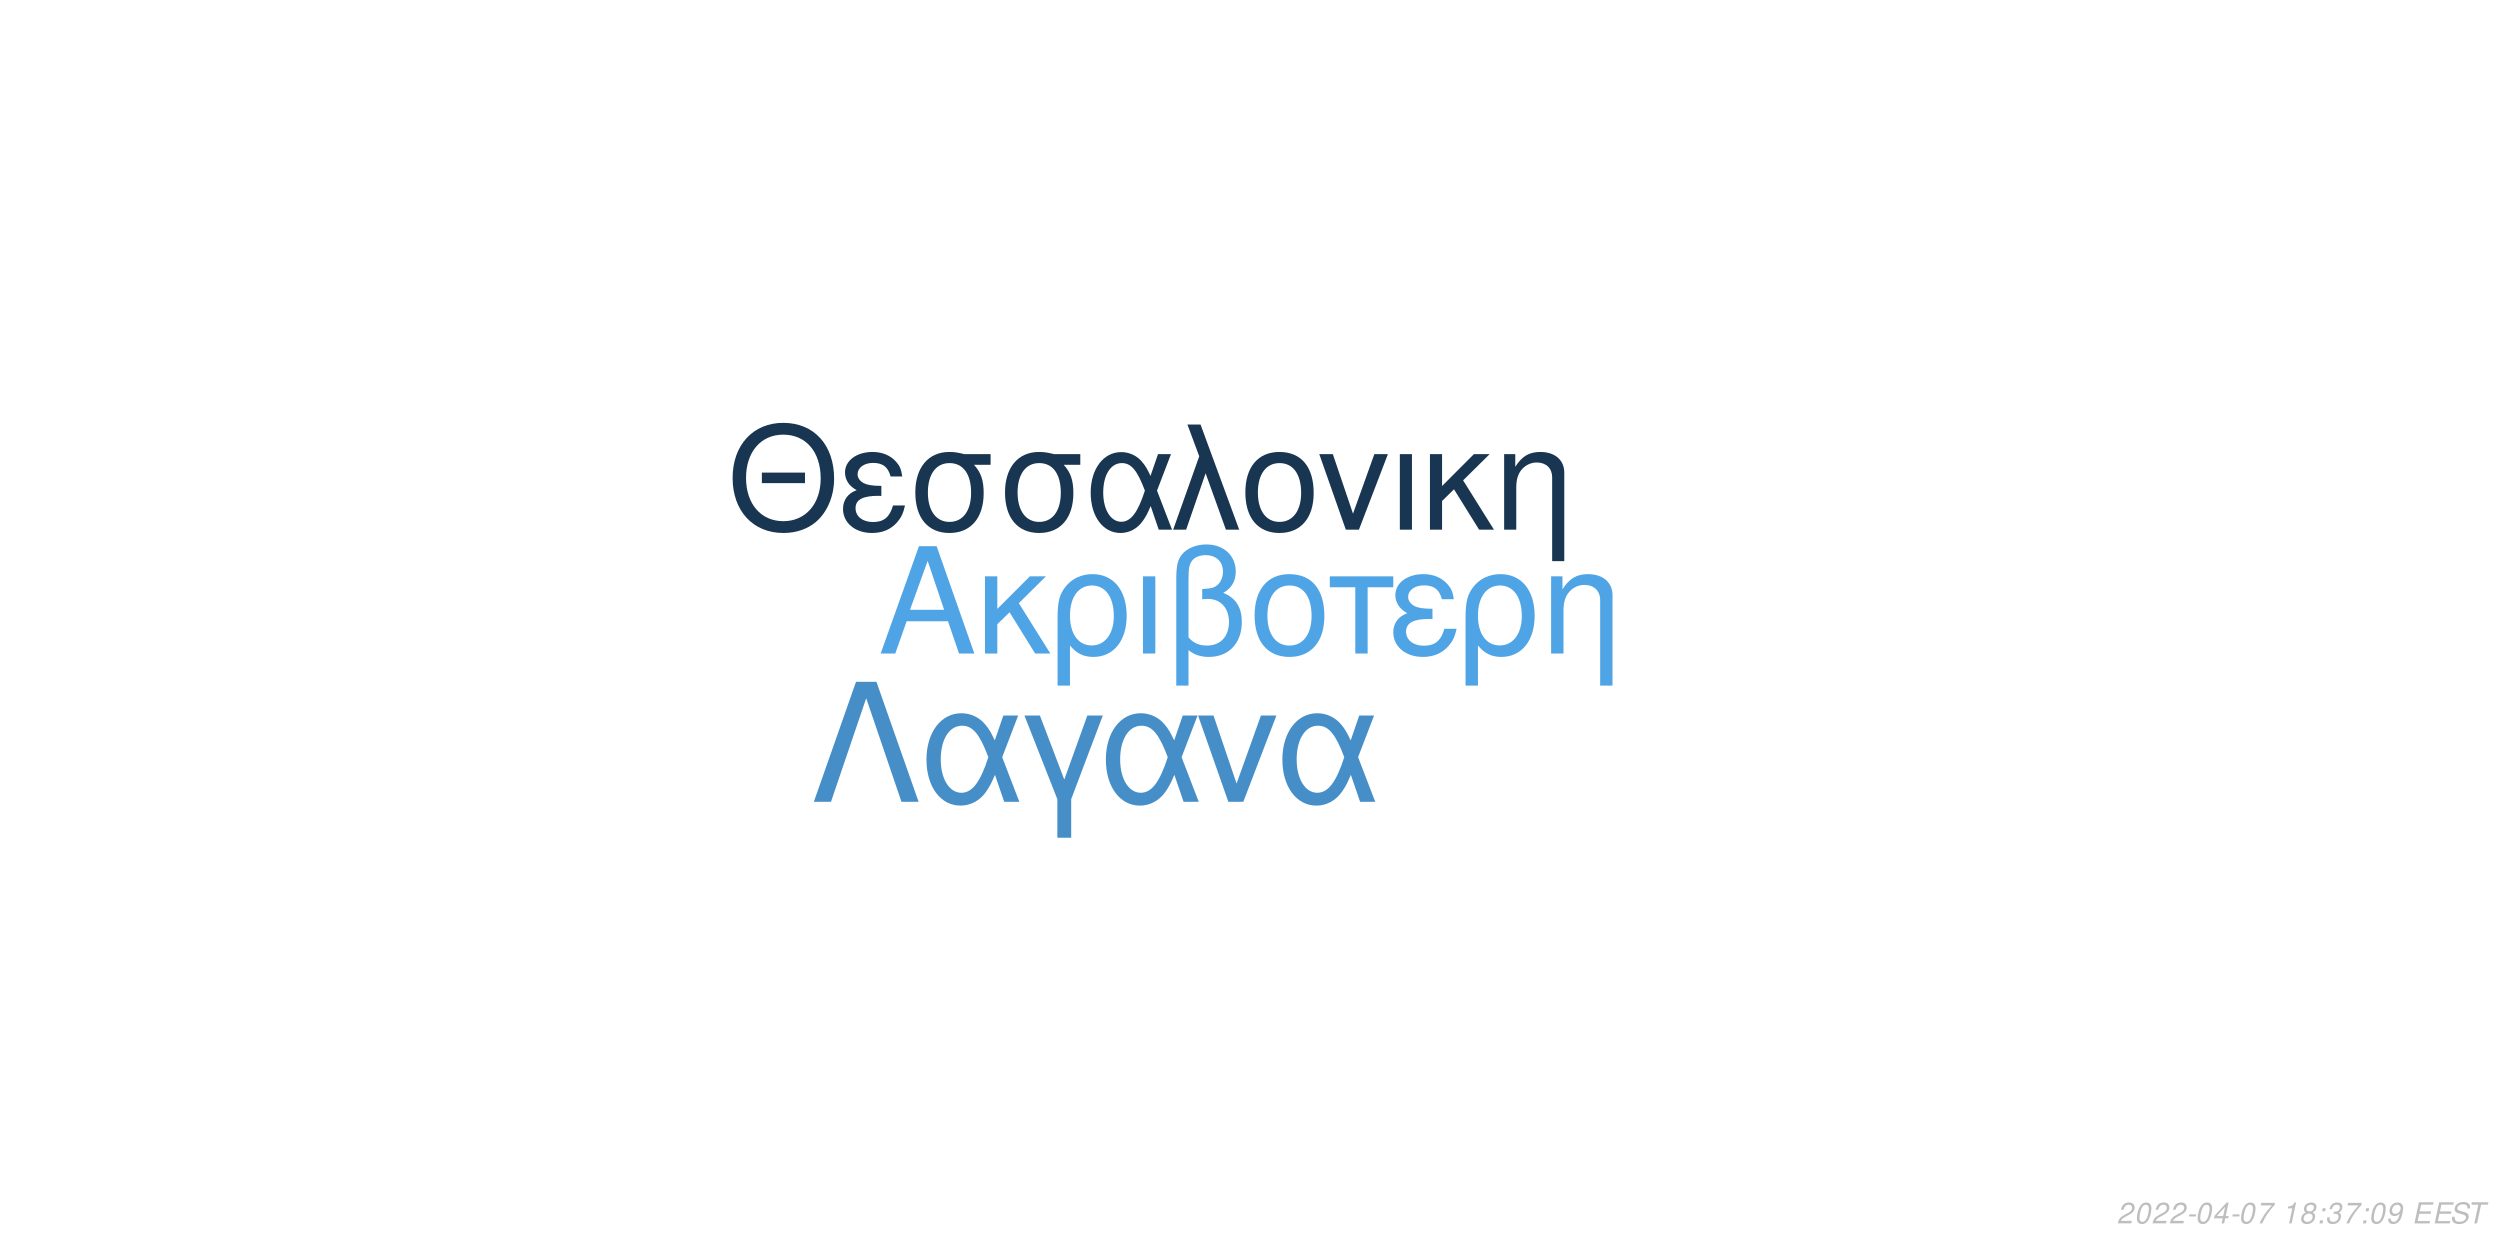
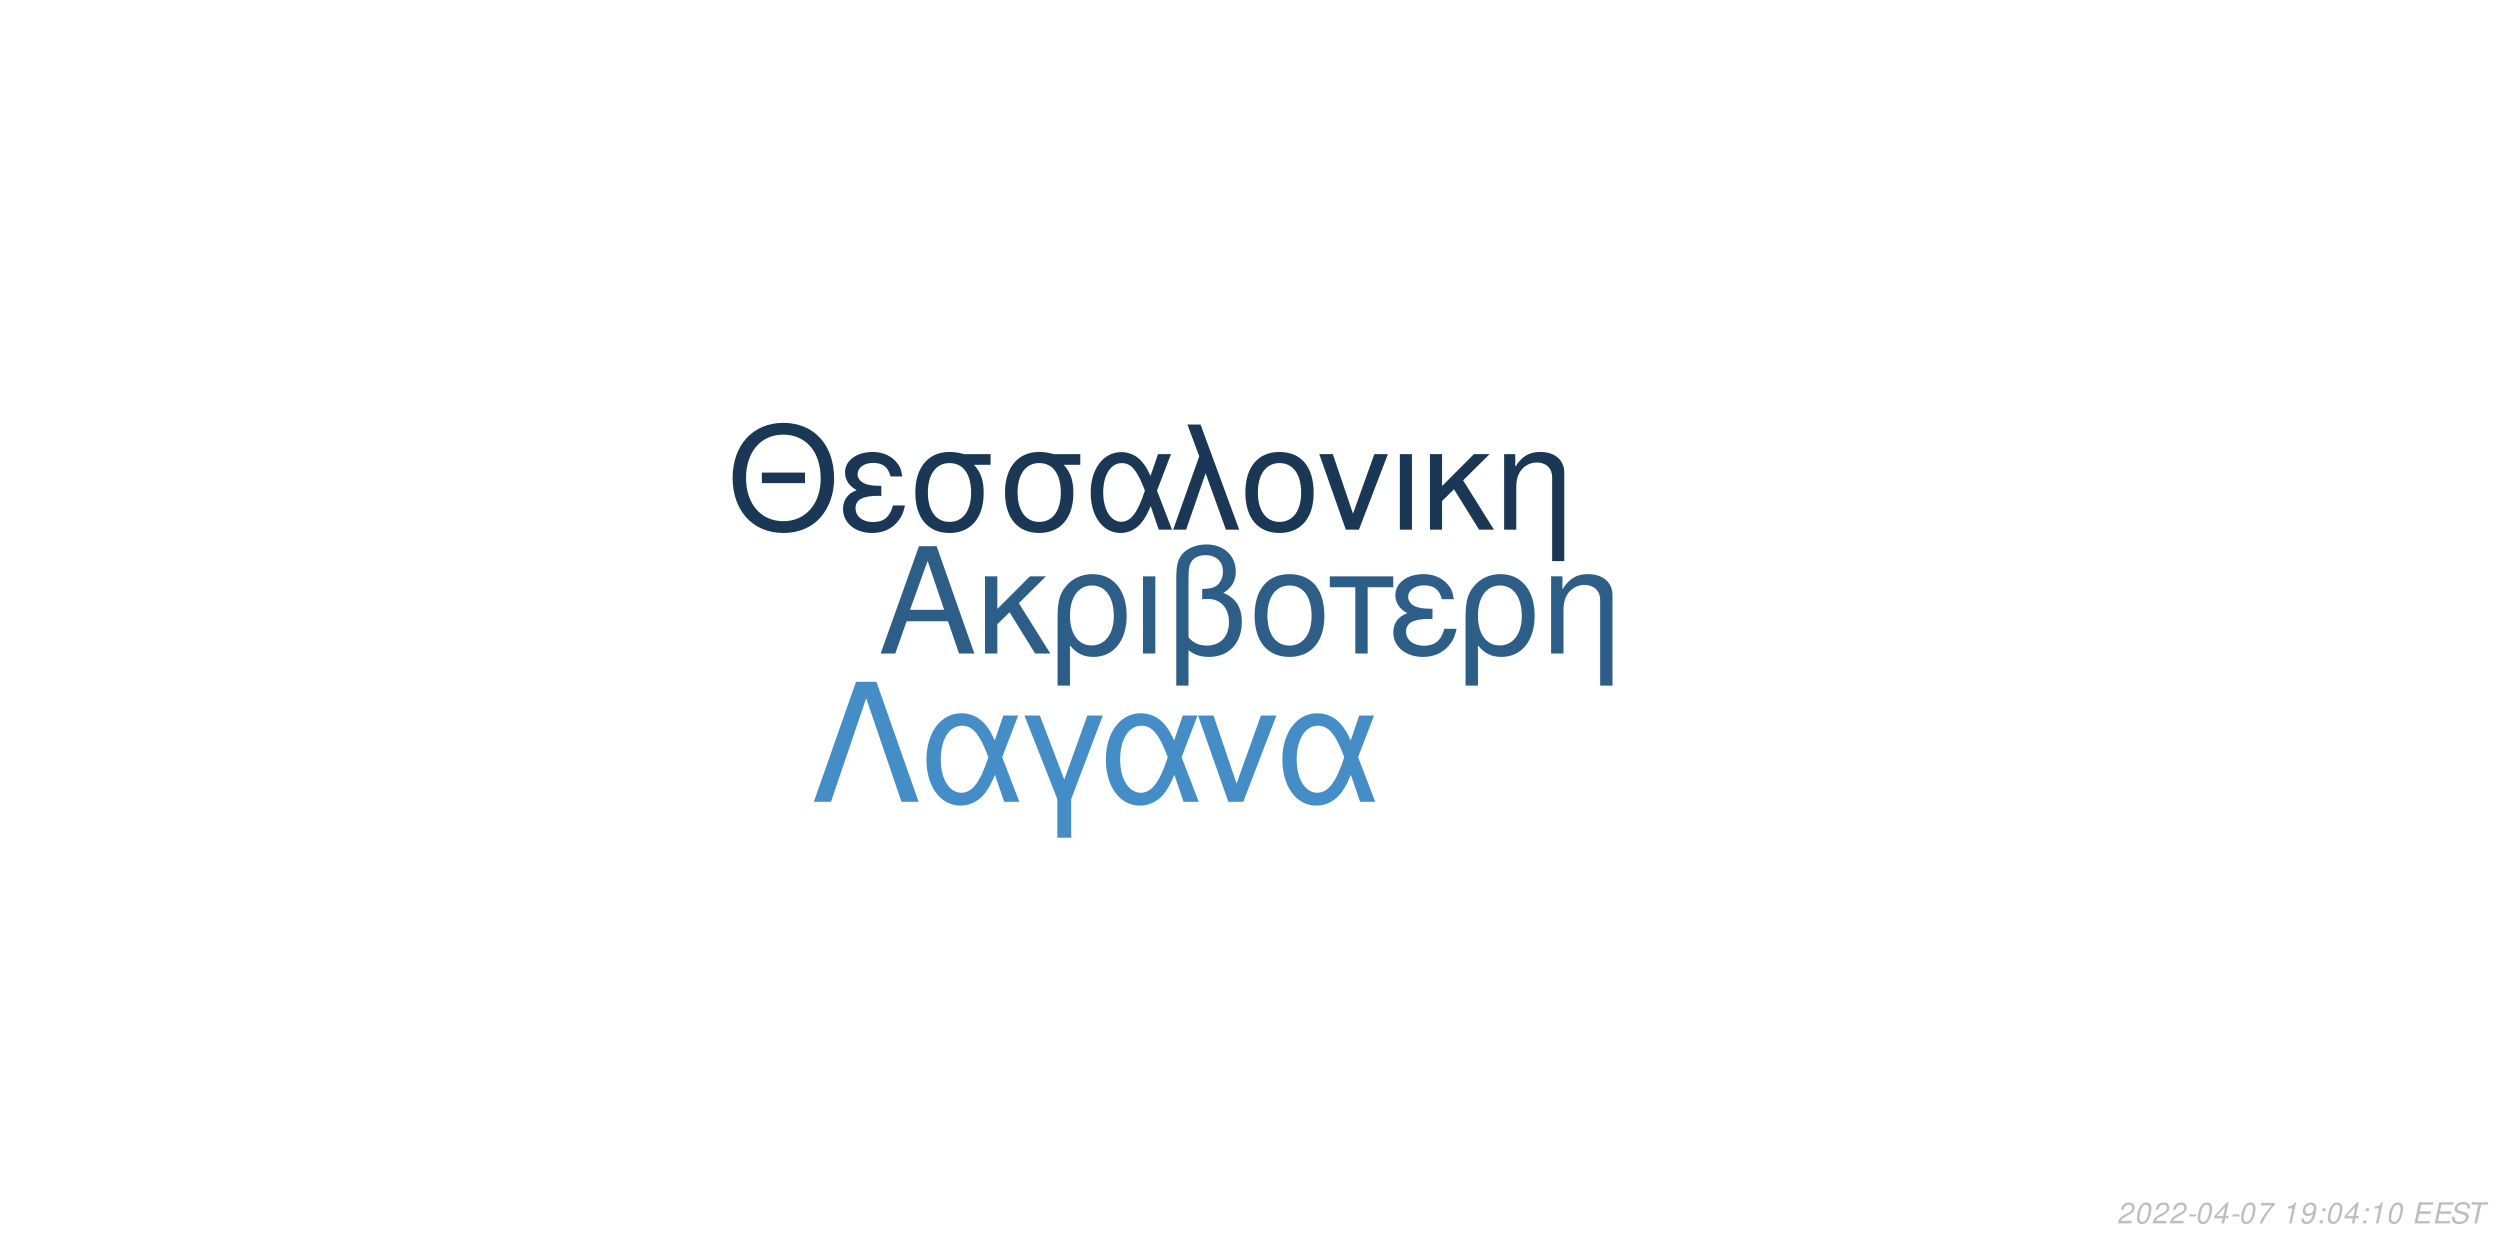
<svg xmlns="http://www.w3.org/2000/svg" xmlns:xlink="http://www.w3.org/1999/xlink" width="864pt" height="432pt" viewBox="0 0 864 432" version="1.1">
  <defs>
    <g>
      <symbol overflow="visible" id="glyph0-0">
        <path style="stroke:none;" d="" />
      </symbol>
      <symbol overflow="visible" id="glyph0-1">
        <path style="stroke:none;" d="M 24.125 -11.141 L 27.938 0 L 33.234 0 L 20.203 -37.094 L 14.094 -37.094 L 0.859 0 L 5.906 0 L 9.828 -11.141 Z M 22.797 -15.109 L 11 -15.109 L 17.094 -32.016 Z M 22.797 -15.109 " />
      </symbol>
      <symbol overflow="visible" id="glyph0-2">
        <path style="stroke:none;" d="M 7.172 -15.422 L 7.172 -26.672 L 2.906 -26.672 L 2.906 0 L 7.172 0 L 7.172 -10.125 L 11.406 -14.25 L 20.25 0 L 25.5 0 L 14.609 -17.406 L 23.969 -26.672 L 18.422 -26.672 Z M 7.172 -15.422 " />
      </symbol>
      <symbol overflow="visible" id="glyph0-3">
        <path style="stroke:none;" d="M 3 11.094 L 7.281 11.094 L 7.281 -2.797 C 9.516 -0.047 11.953 1.172 15.375 1.172 C 22.344 1.172 26.875 -4.422 26.875 -13.031 C 26.875 -21.891 22.297 -27.438 15.062 -27.438 C 11.297 -27.438 7.984 -25.906 5.797 -23.156 C 3.672 -20.516 3 -17.969 3 -12.359 Z M 14.906 -23.516 C 19.547 -23.516 22.438 -19.438 22.438 -12.922 C 22.438 -6.812 19.391 -2.797 14.812 -2.797 C 10.172 -2.797 7.281 -6.766 7.281 -13.125 C 7.281 -19.484 10.234 -23.516 14.906 -23.516 Z M 14.906 -23.516 " />
      </symbol>
      <symbol overflow="visible" id="glyph0-4">
        <path style="stroke:none;" d="M 3.516 0 L 7.781 0 L 7.781 -26.672 L 3.516 -26.672 Z M 3.516 0 " />
      </symbol>
      <symbol overflow="visible" id="glyph0-5">
        <path style="stroke:none;" d="M 4.016 11.094 L 8.25 11.094 L 8.25 -1.172 C 10.172 0.406 12.422 1.172 15.312 1.172 C 22.188 1.172 26.672 -3.609 26.672 -10.891 C 26.672 -15.984 24.578 -19.234 20.25 -20.969 C 23.109 -22.547 24.578 -25.031 24.578 -28.344 C 24.578 -33.844 20.406 -37.703 14.453 -37.703 C 10.938 -37.703 7.734 -36.391 6 -34.25 C 4.484 -32.422 4.016 -30.328 4.016 -25.391 Z M 8.25 -25.656 C 8.25 -29.359 8.5 -30.844 9.469 -32.062 C 10.375 -33.281 12.156 -34 14.094 -34 C 17.812 -34 20.156 -31.812 20.156 -28.297 C 20.156 -25.953 18.984 -23.812 17.297 -23.047 C 16.281 -22.547 15.469 -22.438 12.984 -22.297 L 12.984 -18.781 C 13.734 -18.828 14.344 -18.875 14.969 -18.875 C 19.344 -18.875 22.234 -15.719 22.234 -10.891 C 22.234 -5.906 19.281 -2.75 14.656 -2.75 C 11.953 -2.75 9.922 -3.609 8.25 -5.594 Z M 8.25 -25.656 " />
      </symbol>
      <symbol overflow="visible" id="glyph0-6">
        <path style="stroke:none;" d="M 14.094 -27.438 C 6.562 -27.438 2.094 -22.094 2.094 -13.125 C 2.094 -4.125 6.562 1.172 14.141 1.172 C 21.672 1.172 26.203 -4.172 26.203 -12.922 C 26.203 -22.188 21.828 -27.438 14.094 -27.438 Z M 14.141 -23.516 C 18.938 -23.516 21.781 -19.594 21.781 -12.984 C 21.781 -6.672 18.828 -2.75 14.141 -2.75 C 9.422 -2.75 6.516 -6.672 6.516 -13.125 C 6.516 -19.594 9.422 -23.516 14.141 -23.516 Z M 14.141 -23.516 " />
      </symbol>
      <symbol overflow="visible" id="glyph0-7">
        <path style="stroke:none;" d="M 7.891 0 L 12.156 0 L 12.156 -22.906 L 21.016 -22.906 L 21.016 -26.672 L -0.922 -26.672 L -0.922 -22.906 L 7.891 -22.906 Z M 7.891 0 " />
      </symbol>
      <symbol overflow="visible" id="glyph0-8">
        <path style="stroke:none;" d="M 14.562 -15.469 C 11.344 -15.469 9.562 -15.781 8.297 -16.438 C 6.922 -17.203 6.156 -18.328 6.156 -19.547 C 6.156 -21.891 8.453 -23.562 11.656 -23.562 C 15.062 -23.562 16.953 -22.094 17.812 -18.781 L 21.938 -18.781 C 21.578 -21.266 21.062 -22.5 19.797 -23.922 C 17.812 -26.203 14.906 -27.438 11.453 -27.438 C 5.797 -27.438 1.734 -24.375 1.734 -20.203 C 1.734 -17.609 3.156 -15.375 5.859 -13.938 C 2.797 -12.875 1.016 -10.484 1.016 -7.328 C 1.016 -2.391 5.297 1.172 11.25 1.172 C 14.969 1.172 17.906 -0.109 20.156 -2.641 C 21.578 -4.328 22.297 -5.797 22.906 -8.547 L 18.672 -8.547 C 17.5 -4.422 15.422 -2.703 11.609 -2.703 C 7.938 -2.703 5.438 -4.688 5.438 -7.578 C 5.438 -10.578 7.938 -11.953 13.484 -11.953 C 13.641 -11.953 14.094 -11.953 14.562 -11.906 Z M 14.562 -15.469 " />
      </symbol>
      <symbol overflow="visible" id="glyph0-9">
        <path style="stroke:none;" d="M 3.562 -26.672 L 3.562 0 L 7.844 0 L 7.844 -14.703 C 7.844 -17.906 8.5 -19.891 10.031 -21.531 C 11.406 -22.953 13.188 -23.719 15.062 -23.719 C 18.375 -23.719 20.516 -21.672 20.516 -18.469 L 20.516 11.094 L 24.781 11.094 L 24.781 -20.156 C 24.781 -24.578 21.469 -27.438 16.328 -27.438 C 12.359 -27.438 9.828 -25.906 7.484 -22.188 L 7.484 -26.672 Z M 3.562 -26.672 " />
      </symbol>
      <symbol overflow="visible" id="glyph1-0">
        <path style="stroke:none;" d="" />
      </symbol>
      <symbol overflow="visible" id="glyph1-1">
        <path style="stroke:none;" d="M 26.859 -19.734 L 11.953 -19.734 L 11.953 -16.094 L 26.859 -16.094 Z M 19.328 -36.922 C 8.922 -36.922 1.844 -29.25 1.844 -17.891 C 1.844 -6.484 8.875 1.141 19.391 1.141 C 23.812 1.141 27.703 -0.203 30.641 -2.688 C 34.578 -6.031 36.922 -11.656 36.922 -17.594 C 36.922 -29.297 30 -36.922 19.328 -36.922 Z M 19.328 -32.844 C 27.203 -32.844 32.281 -26.906 32.281 -17.688 C 32.281 -8.922 27.062 -2.938 19.391 -2.938 C 11.609 -2.938 6.484 -8.922 6.484 -17.891 C 6.484 -26.859 11.609 -32.844 19.328 -32.844 Z M 19.328 -32.844 " />
      </symbol>
      <symbol overflow="visible" id="glyph1-2">
        <path style="stroke:none;" d="M 14.25 -15.141 C 11.109 -15.141 9.375 -15.453 8.125 -16.094 C 6.781 -16.844 6.031 -17.938 6.031 -19.141 C 6.031 -21.422 8.266 -23.078 11.406 -23.078 C 14.75 -23.078 16.594 -21.625 17.438 -18.391 L 21.469 -18.391 C 21.125 -20.828 20.625 -22.031 19.391 -23.422 C 17.438 -25.656 14.594 -26.859 11.219 -26.859 C 5.688 -26.859 1.688 -23.875 1.688 -19.781 C 1.688 -17.234 3.094 -15.047 5.734 -13.656 C 2.734 -12.609 1 -10.266 1 -7.172 C 1 -2.344 5.188 1.141 11.016 1.141 C 14.656 1.141 17.547 -0.094 19.734 -2.594 C 21.125 -4.234 21.828 -5.688 22.422 -8.375 L 18.281 -8.375 C 17.141 -4.328 15.094 -2.641 11.359 -2.641 C 7.766 -2.641 5.328 -4.578 5.328 -7.422 C 5.328 -10.359 7.766 -11.703 13.203 -11.703 C 13.359 -11.703 13.797 -11.703 14.25 -11.656 Z M 14.25 -15.141 " />
      </symbol>
      <symbol overflow="visible" id="glyph1-3">
        <path style="stroke:none;" d="M 29 -26.109 L 19.938 -26.109 C 17.594 -26.703 16.438 -26.859 14.703 -26.859 C 7.469 -26.859 2.984 -21.469 2.984 -12.859 C 2.984 -4.031 7.375 1.141 14.797 1.141 C 22.172 1.141 26.609 -4.078 26.609 -12.656 C 26.609 -17.047 25.656 -19.828 23.266 -22.422 L 29 -22.422 Z M 14.797 -23.016 C 19.531 -23.016 22.266 -19.234 22.266 -12.75 C 22.266 -6.531 19.438 -2.688 14.797 -2.688 C 10.172 -2.688 7.328 -6.531 7.328 -12.859 C 7.328 -19.188 10.172 -23.016 14.797 -23.016 Z M 14.797 -23.016 " />
      </symbol>
      <symbol overflow="visible" id="glyph1-4">
        <path style="stroke:none;" d="M 29.344 -26.109 L 24.859 -26.109 L 22.266 -18.578 C 21.125 -21.031 20.484 -22.125 19.328 -23.469 C 17.547 -25.609 14.906 -26.812 12.156 -26.812 C 5.984 -26.812 1.594 -20.984 1.594 -12.812 C 1.594 -4.578 5.828 1.141 11.906 1.141 C 14.953 1.141 17.734 -0.344 19.625 -3.047 C 20.672 -4.531 21.281 -5.688 22.328 -8.172 L 25.109 0 L 29.703 0 L 24.516 -13.5 Z M 20.328 -13.5 C 17.891 -5.922 15.453 -2.734 12.156 -2.734 C 8.516 -2.734 5.922 -6.922 5.922 -12.812 C 5.922 -18.938 8.516 -23.016 12.359 -23.016 C 15.594 -23.016 17.688 -20.531 20.328 -13.5 Z M 20.328 -13.5 " />
      </symbol>
      <symbol overflow="visible" id="glyph1-5">
        <path style="stroke:none;" d="M 1.094 0 L 5.578 0 L 12.312 -19.484 L 19.328 0 L 23.922 0 L 10.562 -36.328 L 6.031 -36.328 L 10.109 -25.359 Z M 1.094 0 " />
      </symbol>
      <symbol overflow="visible" id="glyph1-6">
        <path style="stroke:none;" d="M 13.797 -26.859 C 6.422 -26.859 2.047 -21.625 2.047 -12.859 C 2.047 -4.031 6.422 1.141 13.859 1.141 C 21.234 1.141 25.656 -4.078 25.656 -12.656 C 25.656 -21.719 21.375 -26.859 13.797 -26.859 Z M 13.859 -23.016 C 18.531 -23.016 21.328 -19.188 21.328 -12.703 C 21.328 -6.531 18.438 -2.688 13.859 -2.688 C 9.219 -2.688 6.375 -6.531 6.375 -12.859 C 6.375 -19.188 9.219 -23.016 13.859 -23.016 Z M 13.859 -23.016 " />
      </symbol>
      <symbol overflow="visible" id="glyph1-7">
        <path style="stroke:none;" d="M 14.297 0 L 24.312 -26.109 L 19.625 -26.109 L 12.25 -5.531 L 5.281 -26.109 L 0.594 -26.109 L 9.766 0 Z M 14.297 0 " />
      </symbol>
      <symbol overflow="visible" id="glyph1-8">
        <path style="stroke:none;" d="M 3.438 0 L 7.625 0 L 7.625 -26.109 L 3.438 -26.109 Z M 3.438 0 " />
      </symbol>
      <symbol overflow="visible" id="glyph1-9">
        <path style="stroke:none;" d="M 7.031 -15.094 L 7.031 -26.109 L 2.844 -26.109 L 2.844 0 L 7.031 0 L 7.031 -9.922 L 11.156 -13.953 L 19.828 0 L 24.969 0 L 14.297 -17.047 L 23.469 -26.109 L 18.031 -26.109 Z M 7.031 -15.094 " />
      </symbol>
      <symbol overflow="visible" id="glyph1-10">
        <path style="stroke:none;" d="M 3.484 -26.109 L 3.484 0 L 7.672 0 L 7.672 -14.406 C 7.672 -17.547 8.328 -19.484 9.812 -21.078 C 11.156 -22.469 12.906 -23.219 14.75 -23.219 C 17.984 -23.219 20.078 -21.234 20.078 -18.094 L 20.078 10.859 L 24.266 10.859 L 24.266 -19.734 C 24.266 -24.062 21.031 -26.859 16 -26.859 C 12.109 -26.859 9.609 -25.359 7.328 -21.719 L 7.328 -26.109 Z M 3.484 -26.109 " />
      </symbol>
      <symbol overflow="visible" id="glyph2-0">
        <path style="stroke:none;" d="" />
      </symbol>
      <symbol overflow="visible" id="glyph2-1">
        <path style="stroke:none;" d="M 22.531 -41.484 L 15.484 -41.484 L 0.906 0 L 6.828 0 L 19 -35.797 L 31.188 0 L 37.109 0 Z M 22.531 -41.484 " />
      </symbol>
      <symbol overflow="visible" id="glyph2-2">
        <path style="stroke:none;" d="M 33.516 -29.812 L 28.391 -29.812 L 25.438 -21.219 C 24.125 -24.016 23.391 -25.266 22.078 -26.797 C 20.031 -29.25 17.016 -30.609 13.891 -30.609 C 6.828 -30.609 1.828 -23.953 1.828 -14.625 C 1.828 -5.234 6.656 1.312 13.594 1.312 C 17.078 1.312 20.266 -0.391 22.422 -3.469 C 23.609 -5.172 24.297 -6.484 25.5 -9.328 L 28.688 0 L 33.922 0 L 28 -15.422 Z M 23.219 -15.422 C 20.422 -6.766 17.641 -3.125 13.891 -3.125 C 9.734 -3.125 6.766 -7.906 6.766 -14.625 C 6.766 -21.625 9.734 -26.297 14.109 -26.297 C 17.812 -26.297 20.203 -23.453 23.219 -15.422 Z M 23.219 -15.422 " />
      </symbol>
      <symbol overflow="visible" id="glyph2-3">
        <path style="stroke:none;" d="M 12.062 12.406 L 16.844 12.406 L 16.844 -0.906 L 27.766 -29.812 L 22.422 -29.812 L 14.453 -7.688 L 6.031 -29.812 L 0.688 -29.812 L 12.062 -0.906 Z M 12.062 12.406 " />
      </symbol>
      <symbol overflow="visible" id="glyph2-4">
        <path style="stroke:none;" d="M 16.328 0 L 27.766 -29.812 L 22.422 -29.812 L 14 -6.312 L 6.031 -29.812 L 0.688 -29.812 L 11.156 0 Z M 16.328 0 " />
      </symbol>
      <symbol overflow="visible" id="glyph3-0">
        <path style="stroke:none;" d="" />
      </symbol>
      <symbol overflow="visible" id="glyph3-1">
        <path style="stroke:none;" d="M 5.234 -0.875 L 1.469 -0.875 C 1.641 -1.375 2.203 -1.891 3.109 -2.344 L 4.234 -2.938 C 5.562 -3.625 6.219 -4.469 6.219 -5.484 C 6.219 -5.938 6.062 -6.359 5.797 -6.656 C 5.469 -7.047 4.984 -7.234 4.312 -7.234 C 2.766 -7.234 1.891 -6.453 1.484 -4.734 L 2.375 -4.734 C 2.484 -5.188 2.609 -5.484 2.797 -5.75 C 3.094 -6.203 3.609 -6.453 4.188 -6.453 C 4.891 -6.453 5.344 -6.031 5.344 -5.375 C 5.344 -4.703 4.859 -4.094 4.016 -3.656 L 2.984 -3.125 C 1.234 -2.188 0.797 -1.656 0.344 -0.016 L 5.047 -0.016 Z M 5.234 -0.875 " />
      </symbol>
      <symbol overflow="visible" id="glyph3-2">
        <path style="stroke:none;" d="M 4.203 -7.234 C 3.375 -7.234 2.688 -6.812 2.125 -5.984 C 1.484 -5.047 0.984 -3.188 0.984 -1.734 C 0.984 -1.109 1.172 -0.562 1.484 -0.266 C 1.797 0.047 2.281 0.234 2.766 0.234 C 3.625 0.234 4.281 -0.156 4.859 -1.016 C 5.516 -1.953 6 -3.797 6 -5.266 C 6 -6.5 5.328 -7.234 4.203 -7.234 Z M 4.094 -6.453 C 4.734 -6.453 5.125 -5.984 5.125 -5.156 C 5.125 -4.203 4.781 -2.625 4.406 -1.812 C 3.984 -0.938 3.516 -0.547 2.875 -0.547 C 2.25 -0.547 1.875 -1.031 1.875 -1.828 C 1.875 -2.797 2.203 -4.344 2.594 -5.203 C 2.984 -6.047 3.453 -6.453 4.094 -6.453 Z M 4.094 -6.453 " />
      </symbol>
      <symbol overflow="visible" id="glyph3-3">
        <path style="stroke:none;" d="M 3.516 -3.125 L 1.125 -3.125 L 0.969 -2.406 L 3.359 -2.406 Z M 3.516 -3.125 " />
      </symbol>
      <symbol overflow="visible" id="glyph3-4">
        <path style="stroke:none;" d="M 3.625 -1.75 L 3.266 0 L 4.141 0 L 4.516 -1.75 L 5.562 -1.75 L 5.734 -2.531 L 4.688 -2.531 L 5.688 -7.234 L 5.016 -7.234 L 0.844 -2.672 L 0.641 -1.75 Z M 3.797 -2.531 L 1.594 -2.531 L 4.469 -5.703 Z M 3.797 -2.531 " />
      </symbol>
      <symbol overflow="visible" id="glyph3-5">
        <path style="stroke:none;" d="M 6.703 -7.094 L 1.953 -7.094 L 1.766 -6.219 L 5.594 -6.219 C 3.344 -3.688 2.266 -2.109 1.375 0 L 2.344 0 C 3.031 -1.906 4.828 -4.594 6.547 -6.281 Z M 6.703 -7.094 " />
      </symbol>
      <symbol overflow="visible" id="glyph3-6">
        <path style="stroke:none;" d="" />
      </symbol>
      <symbol overflow="visible" id="glyph3-7">
        <path style="stroke:none;" d="M 3.703 -5.188 L 2.594 0 L 3.469 0 L 5.016 -7.234 L 4.438 -7.234 C 3.906 -6.156 3.688 -6.016 2.234 -5.812 L 2.109 -5.188 Z M 3.703 -5.188 " />
      </symbol>
      <symbol overflow="visible" id="glyph3-8">
-         <path style="stroke:none;" d="M 4.766 -3.797 C 5.078 -3.969 5.234 -4.078 5.438 -4.234 C 5.812 -4.594 6.062 -5.172 6.062 -5.734 C 6.062 -6.625 5.344 -7.234 4.266 -7.234 C 2.812 -7.234 1.703 -6.219 1.703 -4.875 C 1.703 -4.406 1.875 -4.125 2.359 -3.812 C 1.297 -3.312 0.75 -2.516 0.75 -1.469 C 0.75 -0.438 1.547 0.234 2.812 0.234 C 3.656 0.234 4.359 -0.094 4.938 -0.734 C 5.359 -1.234 5.609 -1.859 5.609 -2.438 C 5.609 -3.047 5.312 -3.516 4.766 -3.797 Z M 4.109 -6.453 C 4.797 -6.453 5.188 -6.125 5.188 -5.578 C 5.188 -5.266 5.062 -4.922 4.859 -4.672 C 4.562 -4.312 4.188 -4.156 3.656 -4.156 C 2.984 -4.156 2.594 -4.453 2.594 -4.984 C 2.594 -5.859 3.203 -6.453 4.109 -6.453 Z M 3.453 -3.406 C 4.234 -3.406 4.734 -2.984 4.734 -2.312 C 4.734 -1.312 3.922 -0.547 2.875 -0.547 C 2.125 -0.547 1.625 -0.969 1.625 -1.625 C 1.625 -2.609 2.438 -3.406 3.453 -3.406 Z M 3.453 -3.406 " />
+         <path style="stroke:none;" d="M 0.844 -1.656 C 0.844 -1.547 0.844 -1.438 0.844 -1.375 C 0.844 -0.406 1.531 0.234 2.578 0.234 C 3.203 0.234 3.766 0.016 4.297 -0.438 C 4.938 -1 5.312 -1.656 5.594 -2.719 C 5.844 -3.672 6.016 -4.766 6.016 -5.375 C 6.016 -5.844 5.844 -6.328 5.547 -6.656 C 5.203 -7.031 4.703 -7.234 4.062 -7.234 C 2.516 -7.234 1.297 -5.938 1.297 -4.266 C 1.297 -3.203 1.984 -2.547 3.047 -2.547 C 3.484 -2.547 3.953 -2.672 4.281 -2.891 C 4.406 -2.984 4.547 -3.078 4.828 -3.344 C 4.438 -1.484 3.703 -0.547 2.703 -0.547 C 2.109 -0.547 1.719 -0.938 1.719 -1.547 L 1.719 -1.656 Z M 3.953 -6.453 C 4.625 -6.453 5.141 -5.953 5.141 -5.281 C 5.141 -4.188 4.312 -3.312 3.297 -3.312 C 2.594 -3.312 2.172 -3.734 2.172 -4.453 C 2.172 -5.562 2.984 -6.453 3.953 -6.453 Z M 3.953 -6.453 " />
      </symbol>
      <symbol overflow="visible" id="glyph3-9">
        <path style="stroke:none;" d="M 2.359 -1.031 L 1.312 -1.031 L 1.094 0 L 2.141 0 Z M 3.266 -5.234 L 2.219 -5.234 L 2 -4.203 L 3.047 -4.203 Z M 3.266 -5.234 " />
      </symbol>
      <symbol overflow="visible" id="glyph3-10">
-         <path style="stroke:none;" d="M 2.922 -3.312 C 3.125 -3.344 3.234 -3.344 3.375 -3.344 C 4.203 -3.344 4.688 -3 4.688 -2.406 C 4.688 -1.312 3.906 -0.547 2.781 -0.547 C 2.047 -0.547 1.594 -0.938 1.594 -1.562 C 1.594 -1.719 1.609 -1.844 1.656 -2.094 L 0.766 -2.094 C 0.734 -1.797 0.719 -1.641 0.719 -1.469 C 0.719 -0.375 1.406 0.234 2.641 0.234 C 3.547 0.234 4.297 -0.078 4.812 -0.656 C 5.266 -1.156 5.562 -1.875 5.562 -2.547 C 5.562 -3.125 5.344 -3.453 4.797 -3.734 C 5.641 -4.234 6.016 -4.844 6.016 -5.734 C 6.016 -6.656 5.312 -7.234 4.203 -7.234 C 3.375 -7.234 2.672 -6.938 2.188 -6.375 C 1.891 -6.031 1.703 -5.641 1.516 -4.906 L 2.391 -4.906 C 2.5 -5.359 2.594 -5.594 2.734 -5.812 C 3.047 -6.234 3.516 -6.453 4.078 -6.453 C 4.734 -6.453 5.141 -6.125 5.141 -5.578 C 5.141 -5.188 5.016 -4.797 4.797 -4.547 C 4.516 -4.234 4 -4.062 3.266 -4.062 L 3.078 -4.062 Z M 2.922 -3.312 " />
+         <path style="stroke:none;" d="M 2.547 -3.312 L 6.5 -3.312 L 6.688 -4.141 L 2.719 -4.141 L 3.219 -6.469 L 7.344 -6.469 L 7.516 -7.297 L 2.453 -7.297 L 0.906 0 L 6.125 0 L 6.297 -0.812 L 2.016 -0.812 Z M 2.547 -3.312 " />
      </symbol>
      <symbol overflow="visible" id="glyph3-11">
-         <path style="stroke:none;" d="M 0.844 -1.656 C 0.844 -1.547 0.844 -1.438 0.844 -1.375 C 0.844 -0.406 1.531 0.234 2.578 0.234 C 3.203 0.234 3.766 0.016 4.297 -0.438 C 4.938 -1 5.312 -1.656 5.594 -2.719 C 5.844 -3.672 6.016 -4.766 6.016 -5.375 C 6.016 -5.844 5.844 -6.328 5.547 -6.656 C 5.203 -7.031 4.703 -7.234 4.062 -7.234 C 2.516 -7.234 1.297 -5.938 1.297 -4.266 C 1.297 -3.203 1.984 -2.547 3.047 -2.547 C 3.484 -2.547 3.953 -2.672 4.281 -2.891 C 4.406 -2.984 4.547 -3.078 4.828 -3.344 C 4.438 -1.484 3.703 -0.547 2.703 -0.547 C 2.109 -0.547 1.719 -0.938 1.719 -1.547 L 1.719 -1.656 Z M 3.953 -6.453 C 4.625 -6.453 5.141 -5.953 5.141 -5.281 C 5.141 -4.188 4.312 -3.312 3.297 -3.312 C 2.594 -3.312 2.172 -3.734 2.172 -4.453 C 2.172 -5.562 2.984 -6.453 3.953 -6.453 Z M 3.953 -6.453 " />
+         <path style="stroke:none;" d="M 7.062 -5.156 C 7.125 -5.438 7.141 -5.562 7.141 -5.703 C 7.141 -6.156 6.938 -6.594 6.594 -6.891 C 6.188 -7.25 5.656 -7.406 4.875 -7.406 C 3.844 -7.406 3.047 -7.125 2.5 -6.562 C 2.094 -6.141 1.781 -5.438 1.781 -4.922 C 1.781 -4.297 2.219 -3.766 2.891 -3.562 L 4.594 -3.094 C 5.406 -2.859 5.734 -2.578 5.734 -2.094 C 5.734 -1.781 5.547 -1.406 5.266 -1.141 C 4.844 -0.766 4.266 -0.578 3.453 -0.578 C 2.328 -0.578 1.812 -0.984 1.812 -1.906 C 1.812 -2.047 1.812 -2.125 1.844 -2.312 L 0.984 -2.312 C 0.906 -2.062 0.891 -1.906 0.891 -1.688 C 0.891 -0.484 1.797 0.234 3.297 0.234 C 4.359 0.234 5.234 -0.062 5.812 -0.609 C 6.344 -1.078 6.688 -1.797 6.688 -2.375 C 6.688 -2.641 6.609 -2.906 6.453 -3.156 C 6.234 -3.5 5.938 -3.703 5.469 -3.828 L 3.75 -4.312 C 2.984 -4.547 2.734 -4.734 2.734 -5.188 C 2.734 -5.547 2.875 -5.844 3.188 -6.109 C 3.547 -6.438 4.031 -6.594 4.703 -6.594 C 5.266 -6.594 5.688 -6.484 5.906 -6.297 C 6.094 -6.125 6.219 -5.797 6.219 -5.516 C 6.219 -5.422 6.203 -5.344 6.188 -5.156 Z M 7.062 -5.156 " />
      </symbol>
      <symbol overflow="visible" id="glyph3-12">
-         <path style="stroke:none;" d="M 2.547 -3.312 L 6.5 -3.312 L 6.688 -4.141 L 2.719 -4.141 L 3.219 -6.469 L 7.344 -6.469 L 7.516 -7.297 L 2.453 -7.297 L 0.906 0 L 6.125 0 L 6.297 -0.812 L 2.016 -0.812 Z M 2.547 -3.312 " />
-       </symbol>
-       <symbol overflow="visible" id="glyph3-13">
-         <path style="stroke:none;" d="M 7.062 -5.156 C 7.125 -5.438 7.141 -5.562 7.141 -5.703 C 7.141 -6.156 6.938 -6.594 6.594 -6.891 C 6.188 -7.25 5.656 -7.406 4.875 -7.406 C 3.844 -7.406 3.047 -7.125 2.5 -6.562 C 2.094 -6.141 1.781 -5.438 1.781 -4.922 C 1.781 -4.297 2.219 -3.766 2.891 -3.562 L 4.594 -3.094 C 5.406 -2.859 5.734 -2.578 5.734 -2.094 C 5.734 -1.781 5.547 -1.406 5.266 -1.141 C 4.844 -0.766 4.266 -0.578 3.453 -0.578 C 2.328 -0.578 1.812 -0.984 1.812 -1.906 C 1.812 -2.047 1.812 -2.125 1.844 -2.312 L 0.984 -2.312 C 0.906 -2.062 0.891 -1.906 0.891 -1.688 C 0.891 -0.484 1.797 0.234 3.297 0.234 C 4.359 0.234 5.234 -0.062 5.812 -0.609 C 6.344 -1.078 6.688 -1.797 6.688 -2.375 C 6.688 -2.641 6.609 -2.906 6.453 -3.156 C 6.234 -3.5 5.938 -3.703 5.469 -3.828 L 3.75 -4.312 C 2.984 -4.547 2.734 -4.734 2.734 -5.188 C 2.734 -5.547 2.875 -5.844 3.188 -6.109 C 3.547 -6.438 4.031 -6.594 4.703 -6.594 C 5.266 -6.594 5.688 -6.484 5.906 -6.297 C 6.094 -6.125 6.219 -5.797 6.219 -5.516 C 6.219 -5.422 6.203 -5.344 6.188 -5.156 Z M 7.062 -5.156 " />
-       </symbol>
-       <symbol overflow="visible" id="glyph3-14">
        <path style="stroke:none;" d="M 4.938 -6.469 L 7.312 -6.469 L 7.484 -7.297 L 1.75 -7.297 L 1.578 -6.469 L 3.984 -6.469 L 2.609 0 L 3.547 0 Z M 4.938 -6.469 " />
      </symbol>
    </g>
  </defs>
  <g id="surface1">
    <rect x="0" y="0" width="864" height="432" style="fill:rgb(100%,100%,100%);fill-opacity:1;stroke:none;" />
-     <g style="fill:rgb(30.98%,64.314%,89.804%);fill-opacity:1;">
+     <g style="fill:rgb(17.647%,36.863%,53.333%);fill-opacity:1;">
      <use xlink:href="#glyph0-1" x="303.5" y="225.861" />
      <use xlink:href="#glyph0-2" x="337.5" y="225.861" />
      <use xlink:href="#glyph0-3" x="362.5" y="225.861" />
      <use xlink:href="#glyph0-4" x="391.5" y="225.861" />
      <use xlink:href="#glyph0-5" x="402.5" y="225.861" />
      <use xlink:href="#glyph0-6" x="431.5" y="225.861" />
      <use xlink:href="#glyph0-7" x="460.5" y="225.861" />
      <use xlink:href="#glyph0-8" x="480.5" y="225.861" />
      <use xlink:href="#glyph0-3" x="503.5" y="225.861" />
      <use xlink:href="#glyph0-9" x="532.5" y="225.861" />
    </g>
-     <g style="fill:rgb(9.412%,20.784%,31.765%);fill-opacity:1;">
+     <g style="fill:rgb(10.196%,21.961%,33.333%);fill-opacity:1;">
      <use xlink:href="#glyph1-1" x="251.348" y="183.058" />
      <use xlink:href="#glyph1-2" x="290.348" y="183.058" />
      <use xlink:href="#glyph1-3" x="313.348" y="183.058" />
      <use xlink:href="#glyph1-3" x="344.348" y="183.058" />
      <use xlink:href="#glyph1-4" x="375.348" y="183.058" />
      <use xlink:href="#glyph1-5" x="404.348" y="183.058" />
      <use xlink:href="#glyph1-6" x="428.348" y="183.058" />
      <use xlink:href="#glyph1-7" x="455.348" y="183.058" />
      <use xlink:href="#glyph1-8" x="480.348" y="183.058" />
      <use xlink:href="#glyph1-9" x="491.348" y="183.058" />
      <use xlink:href="#glyph1-10" x="516.348" y="183.058" />
    </g>
-     <g style="fill:rgb(27.059%,55.686%,78.431%);fill-opacity:1;">
+     <g style="fill:rgb(26.667%,55.294%,77.647%);fill-opacity:1;">
      <use xlink:href="#glyph2-1" x="280.359" y="277.105" />
      <use xlink:href="#glyph2-2" x="318.359" y="277.105" />
      <use xlink:href="#glyph2-3" x="353.359" y="277.105" />
      <use xlink:href="#glyph2-2" x="380.359" y="277.105" />
      <use xlink:href="#glyph2-4" x="413.359" y="277.105" />
      <use xlink:href="#glyph2-2" x="441.359" y="277.105" />
    </g>
    <g style="fill:rgb(74.51%,74.51%,74.51%);fill-opacity:1;">
      <use xlink:href="#glyph3-1" x="731.52" y="422.81" />
      <use xlink:href="#glyph3-2" x="737.52" y="422.81" />
      <use xlink:href="#glyph3-1" x="743.52" y="422.81" />
      <use xlink:href="#glyph3-1" x="749.52" y="422.81" />
      <use xlink:href="#glyph3-3" x="755.52" y="422.81" />
      <use xlink:href="#glyph3-2" x="758.52" y="422.81" />
      <use xlink:href="#glyph3-4" x="764.52" y="422.81" />
      <use xlink:href="#glyph3-3" x="770.52" y="422.81" />
      <use xlink:href="#glyph3-2" x="773.52" y="422.81" />
      <use xlink:href="#glyph3-5" x="779.52" y="422.81" />
      <use xlink:href="#glyph3-6" x="785.52" y="422.81" />
      <use xlink:href="#glyph3-7" x="788.52" y="422.81" />
      <use xlink:href="#glyph3-8" x="794.52" y="422.81" />
      <use xlink:href="#glyph3-9" x="800.52" y="422.81" />
-       <use xlink:href="#glyph3-10" x="803.52" y="422.81" />
-       <use xlink:href="#glyph3-5" x="809.52" y="422.81" />
+       <use xlink:href="#glyph3-2" x="803.52" y="422.81" />
+       <use xlink:href="#glyph3-4" x="809.52" y="422.81" />
      <use xlink:href="#glyph3-9" x="815.52" y="422.81" />
-       <use xlink:href="#glyph3-2" x="818.52" y="422.81" />
-       <use xlink:href="#glyph3-11" x="824.52" y="422.81" />
+       <use xlink:href="#glyph3-7" x="818.52" y="422.81" />
+       <use xlink:href="#glyph3-2" x="824.52" y="422.81" />
      <use xlink:href="#glyph3-6" x="830.52" y="422.81" />
-       <use xlink:href="#glyph3-12" x="833.52" y="422.81" />
-       <use xlink:href="#glyph3-12" x="840.52" y="422.81" />
-       <use xlink:href="#glyph3-13" x="846.52" y="422.81" />
-       <use xlink:href="#glyph3-14" x="852.52" y="422.81" />
+       <use xlink:href="#glyph3-10" x="833.52" y="422.81" />
+       <use xlink:href="#glyph3-10" x="840.52" y="422.81" />
+       <use xlink:href="#glyph3-11" x="846.52" y="422.81" />
+       <use xlink:href="#glyph3-12" x="852.52" y="422.81" />
    </g>
  </g>
</svg>
